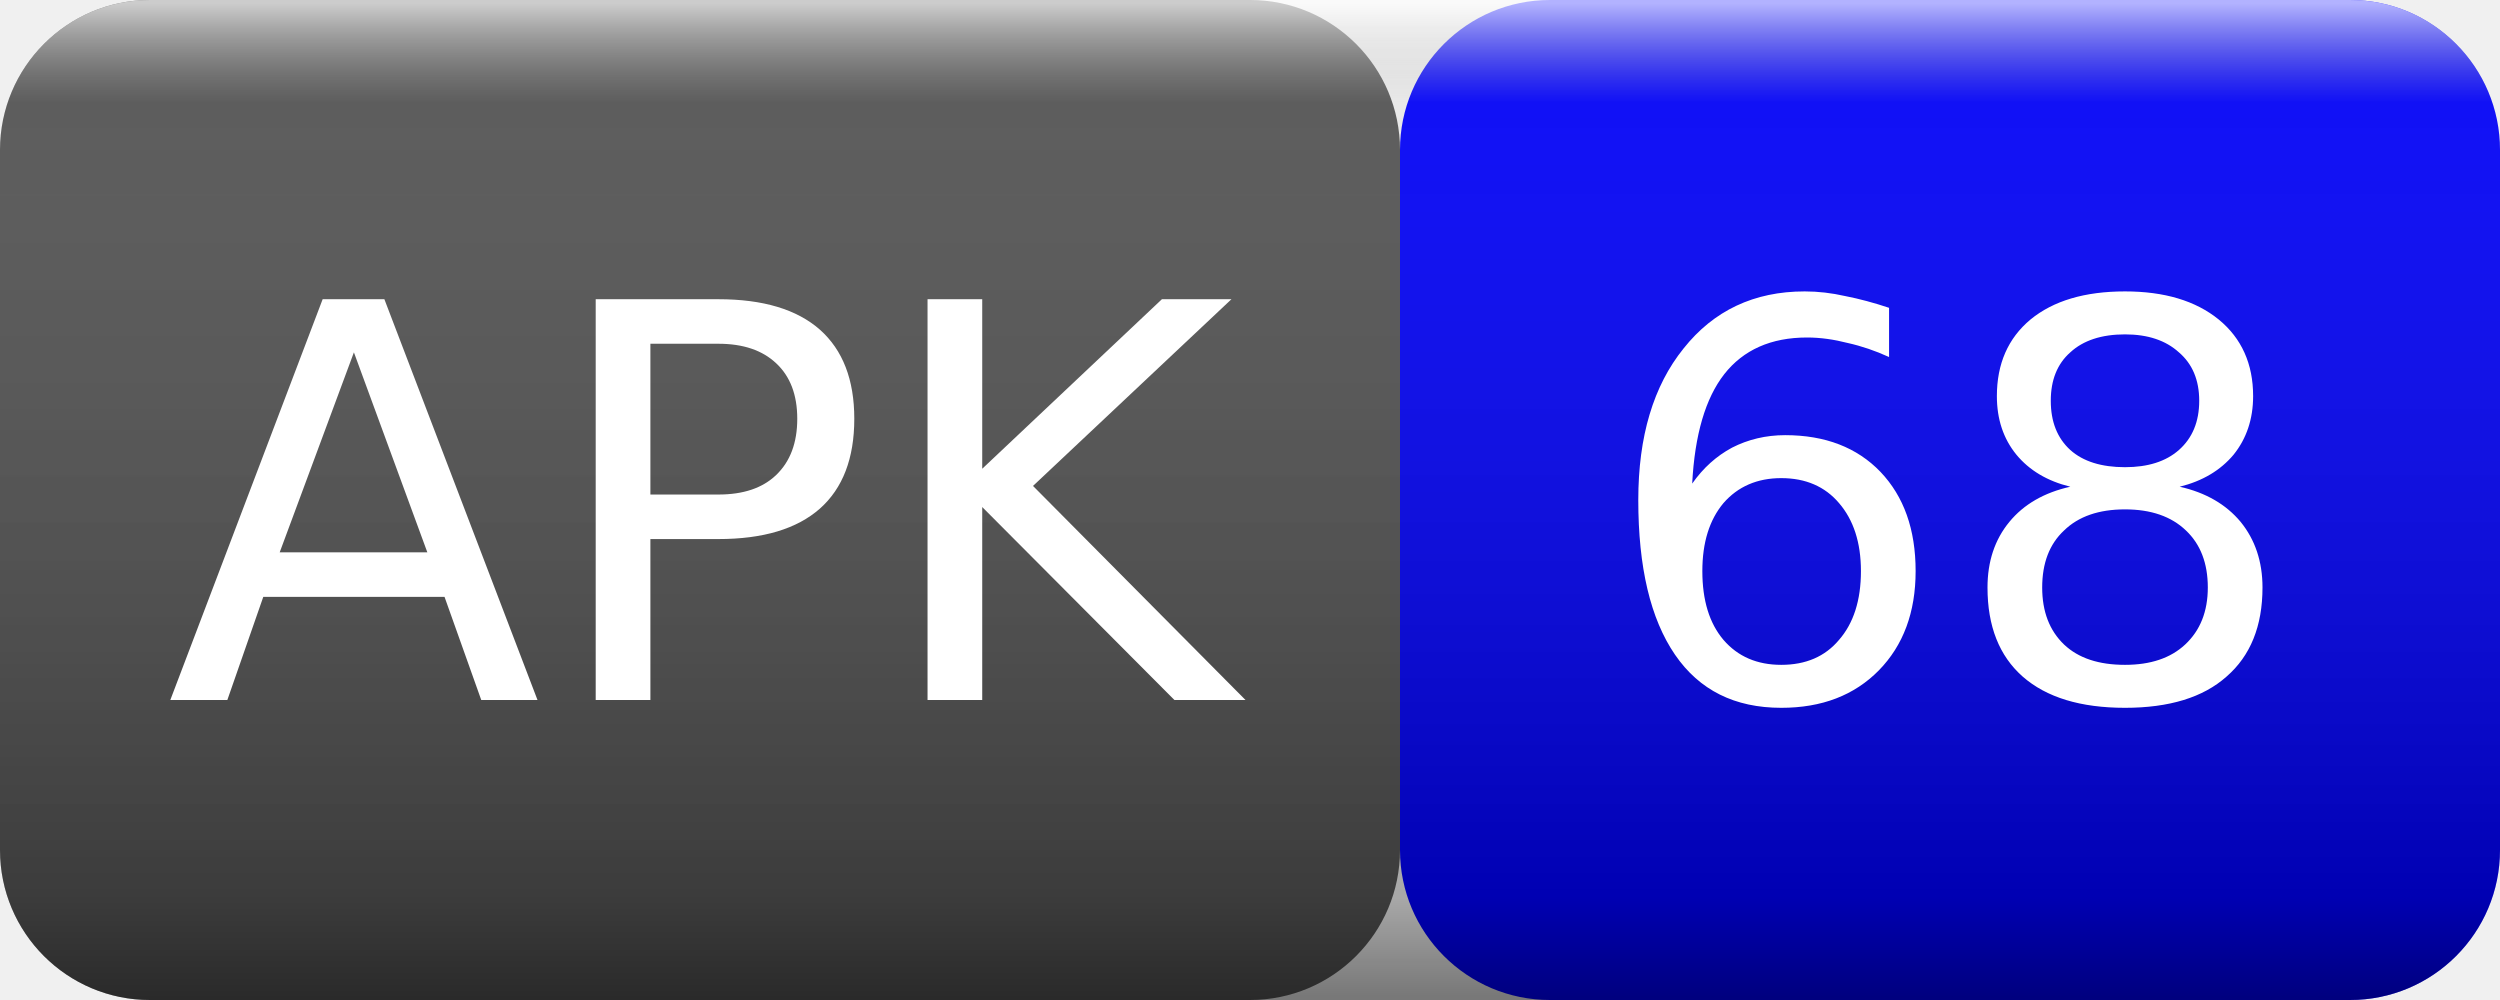
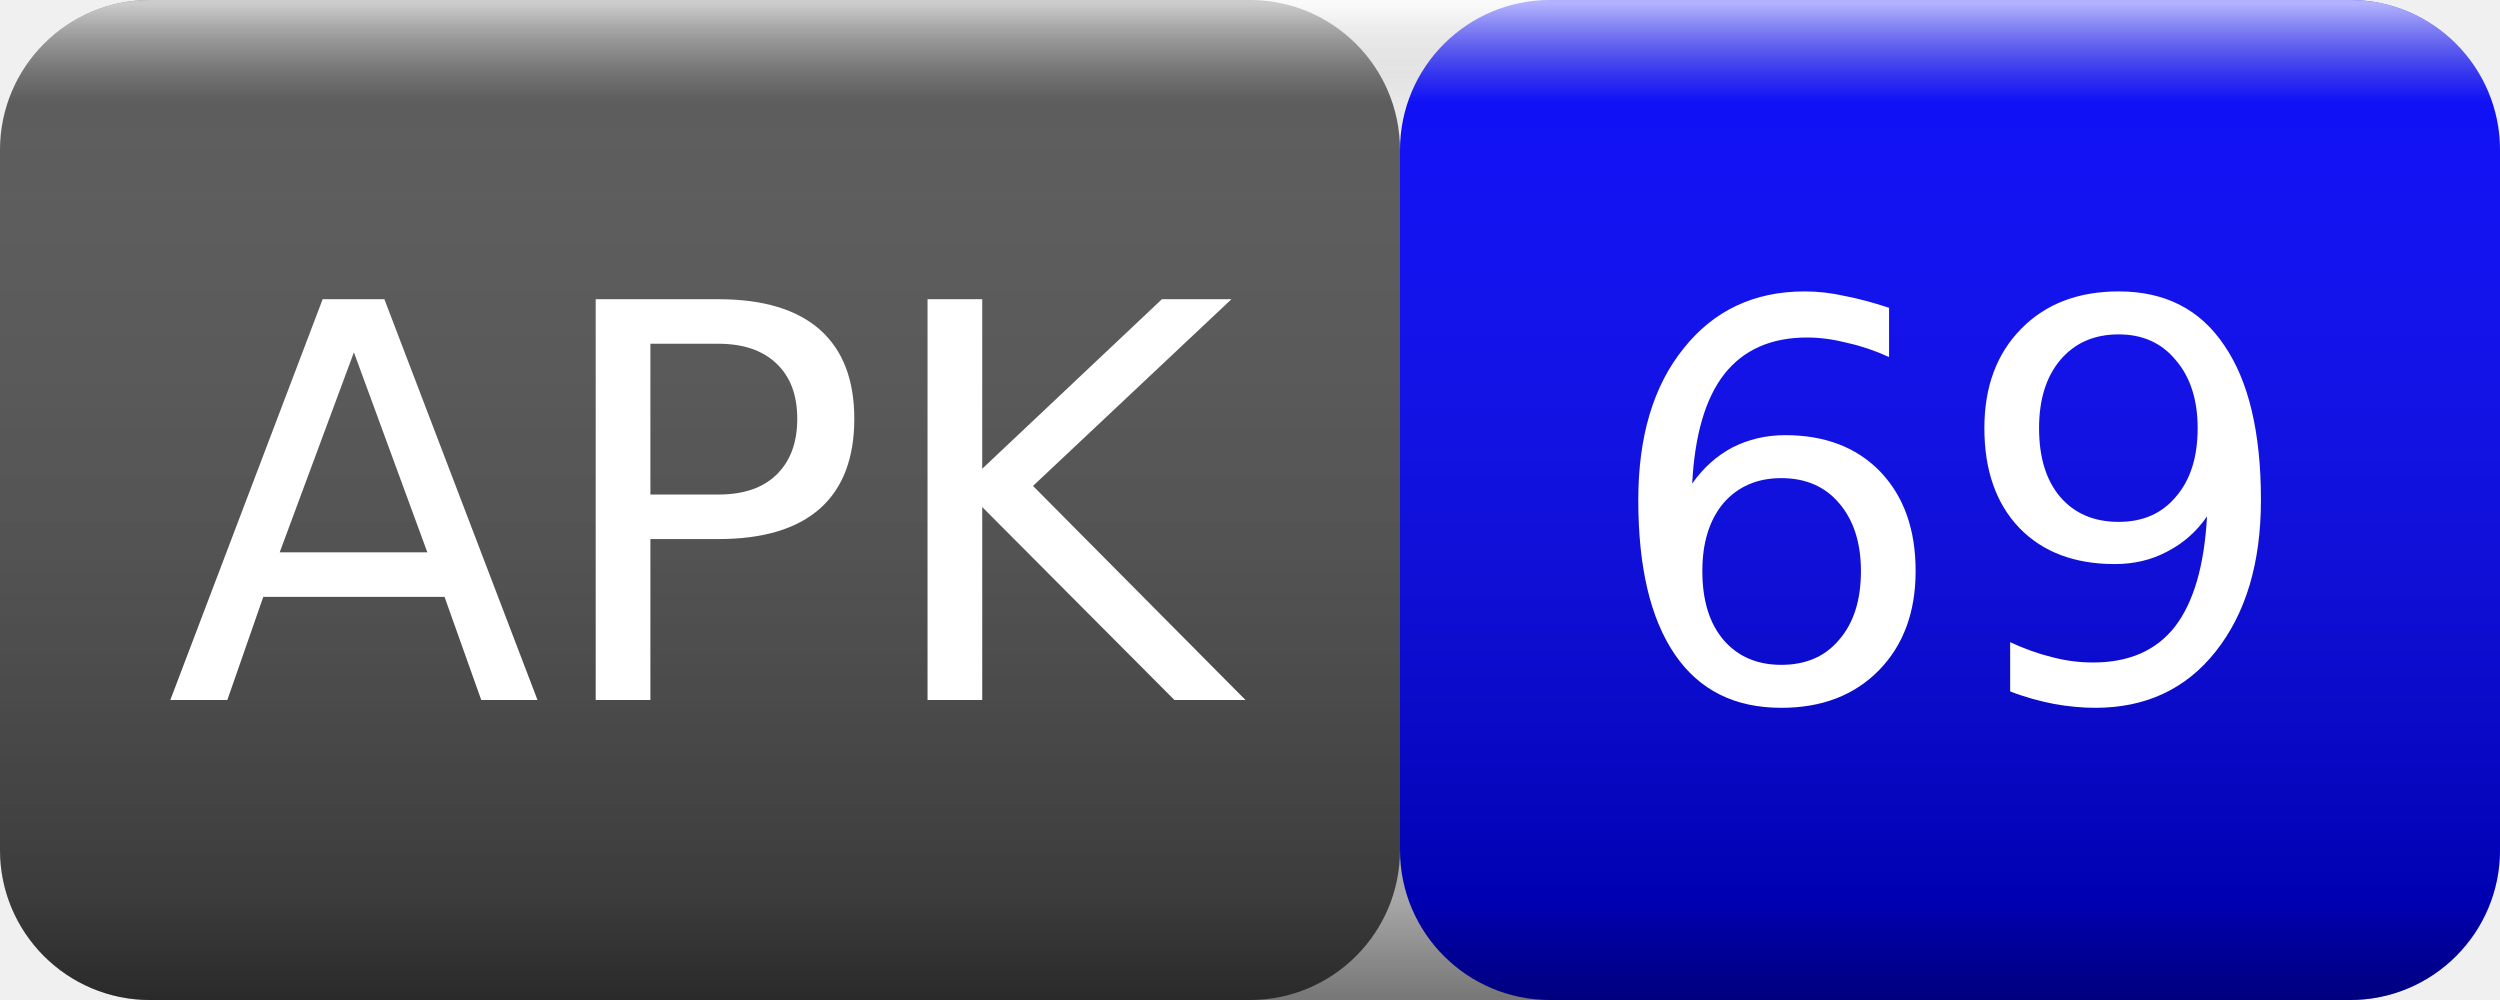
<svg xmlns="http://www.w3.org/2000/svg" width="50" height="20">
  <linearGradient id="smooth" x2="0" y2="100%">
    <stop offset="0" stop-color="#fff" stop-opacity=".7" />
    <stop offset=".1" stop-color="#aaa" stop-opacity=".1" />
    <stop offset=".9" stop-color="#000" stop-opacity=".3" />
    <stop offset="1" stop-color="#000" stop-opacity=".5" />
  </linearGradient>
  <rect rx="3" width="28" height="20" fill="#555" />
  <rect rx="3" x="28" width="22" height="20" fill="blue" />
  <rect rx="3" width="50" height="20" fill="url(#smooth)" />
  <g fill="#fff" text-anchor="middle" font-family="Verdana,Geneva,DejaVu Sans,sans-serif" font-size="11">
    <text x="14" y="14">APK</text>
-     <text x="39" y="14">68</text>
+     <text x="39" y="14">69</text>
  </g>
</svg>
